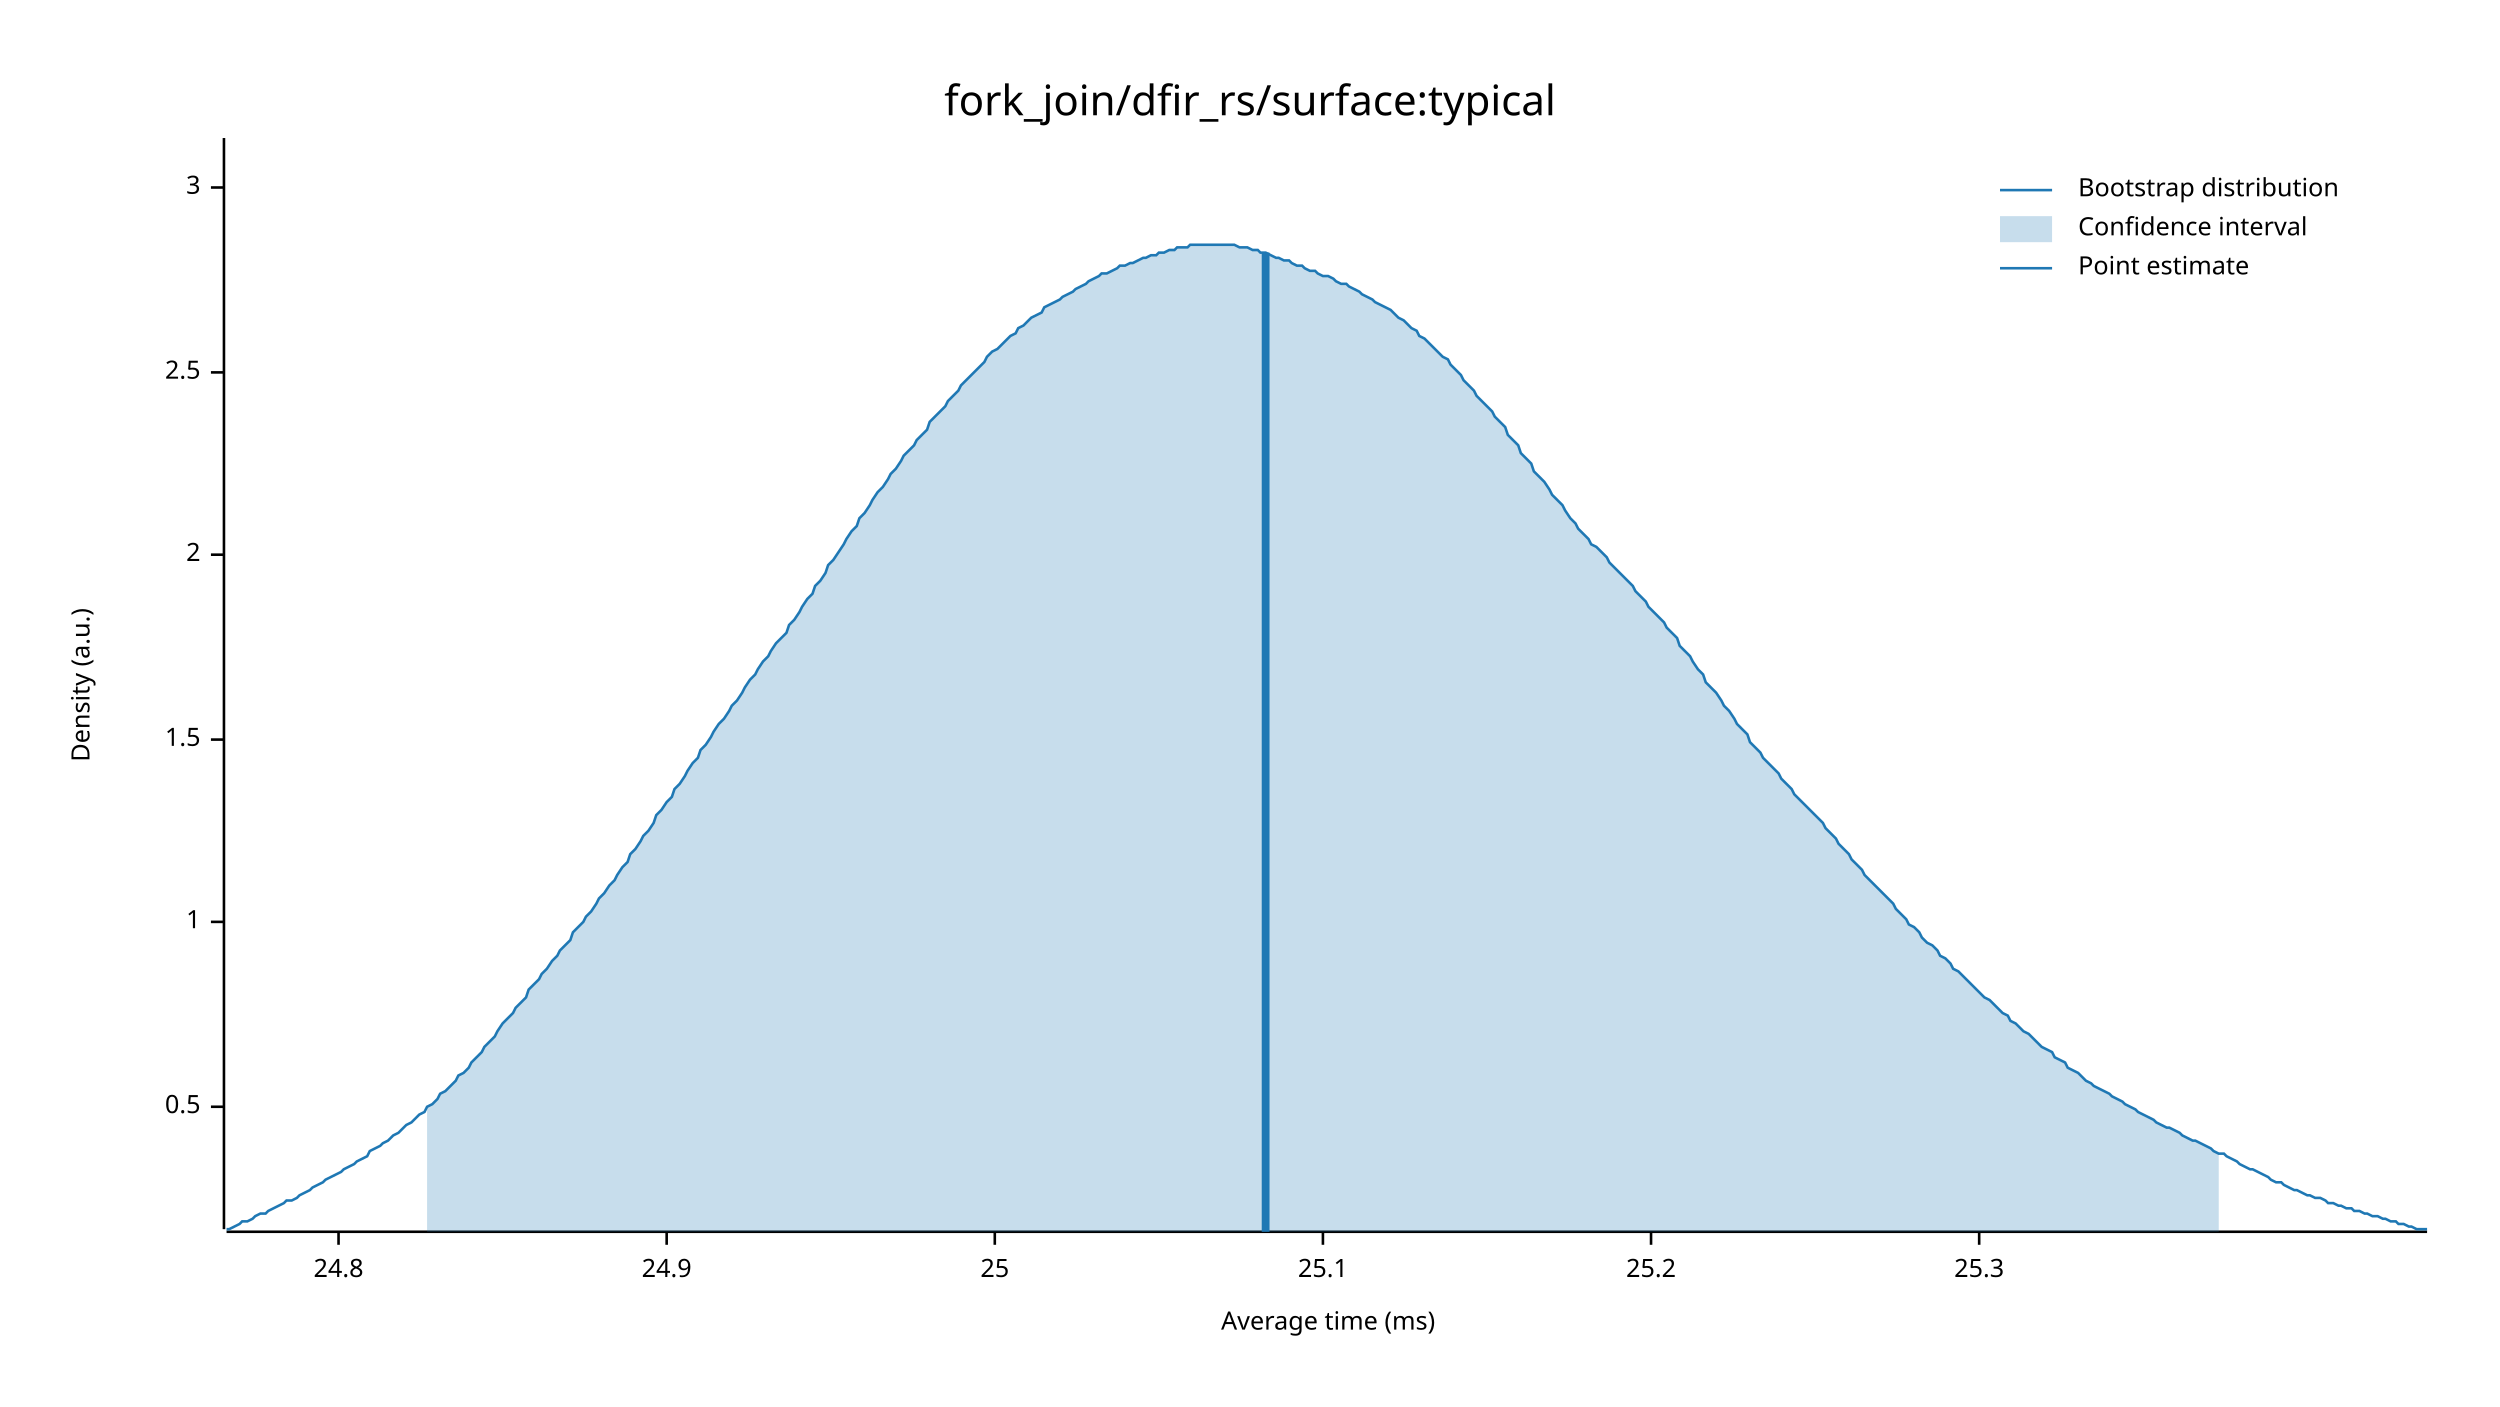
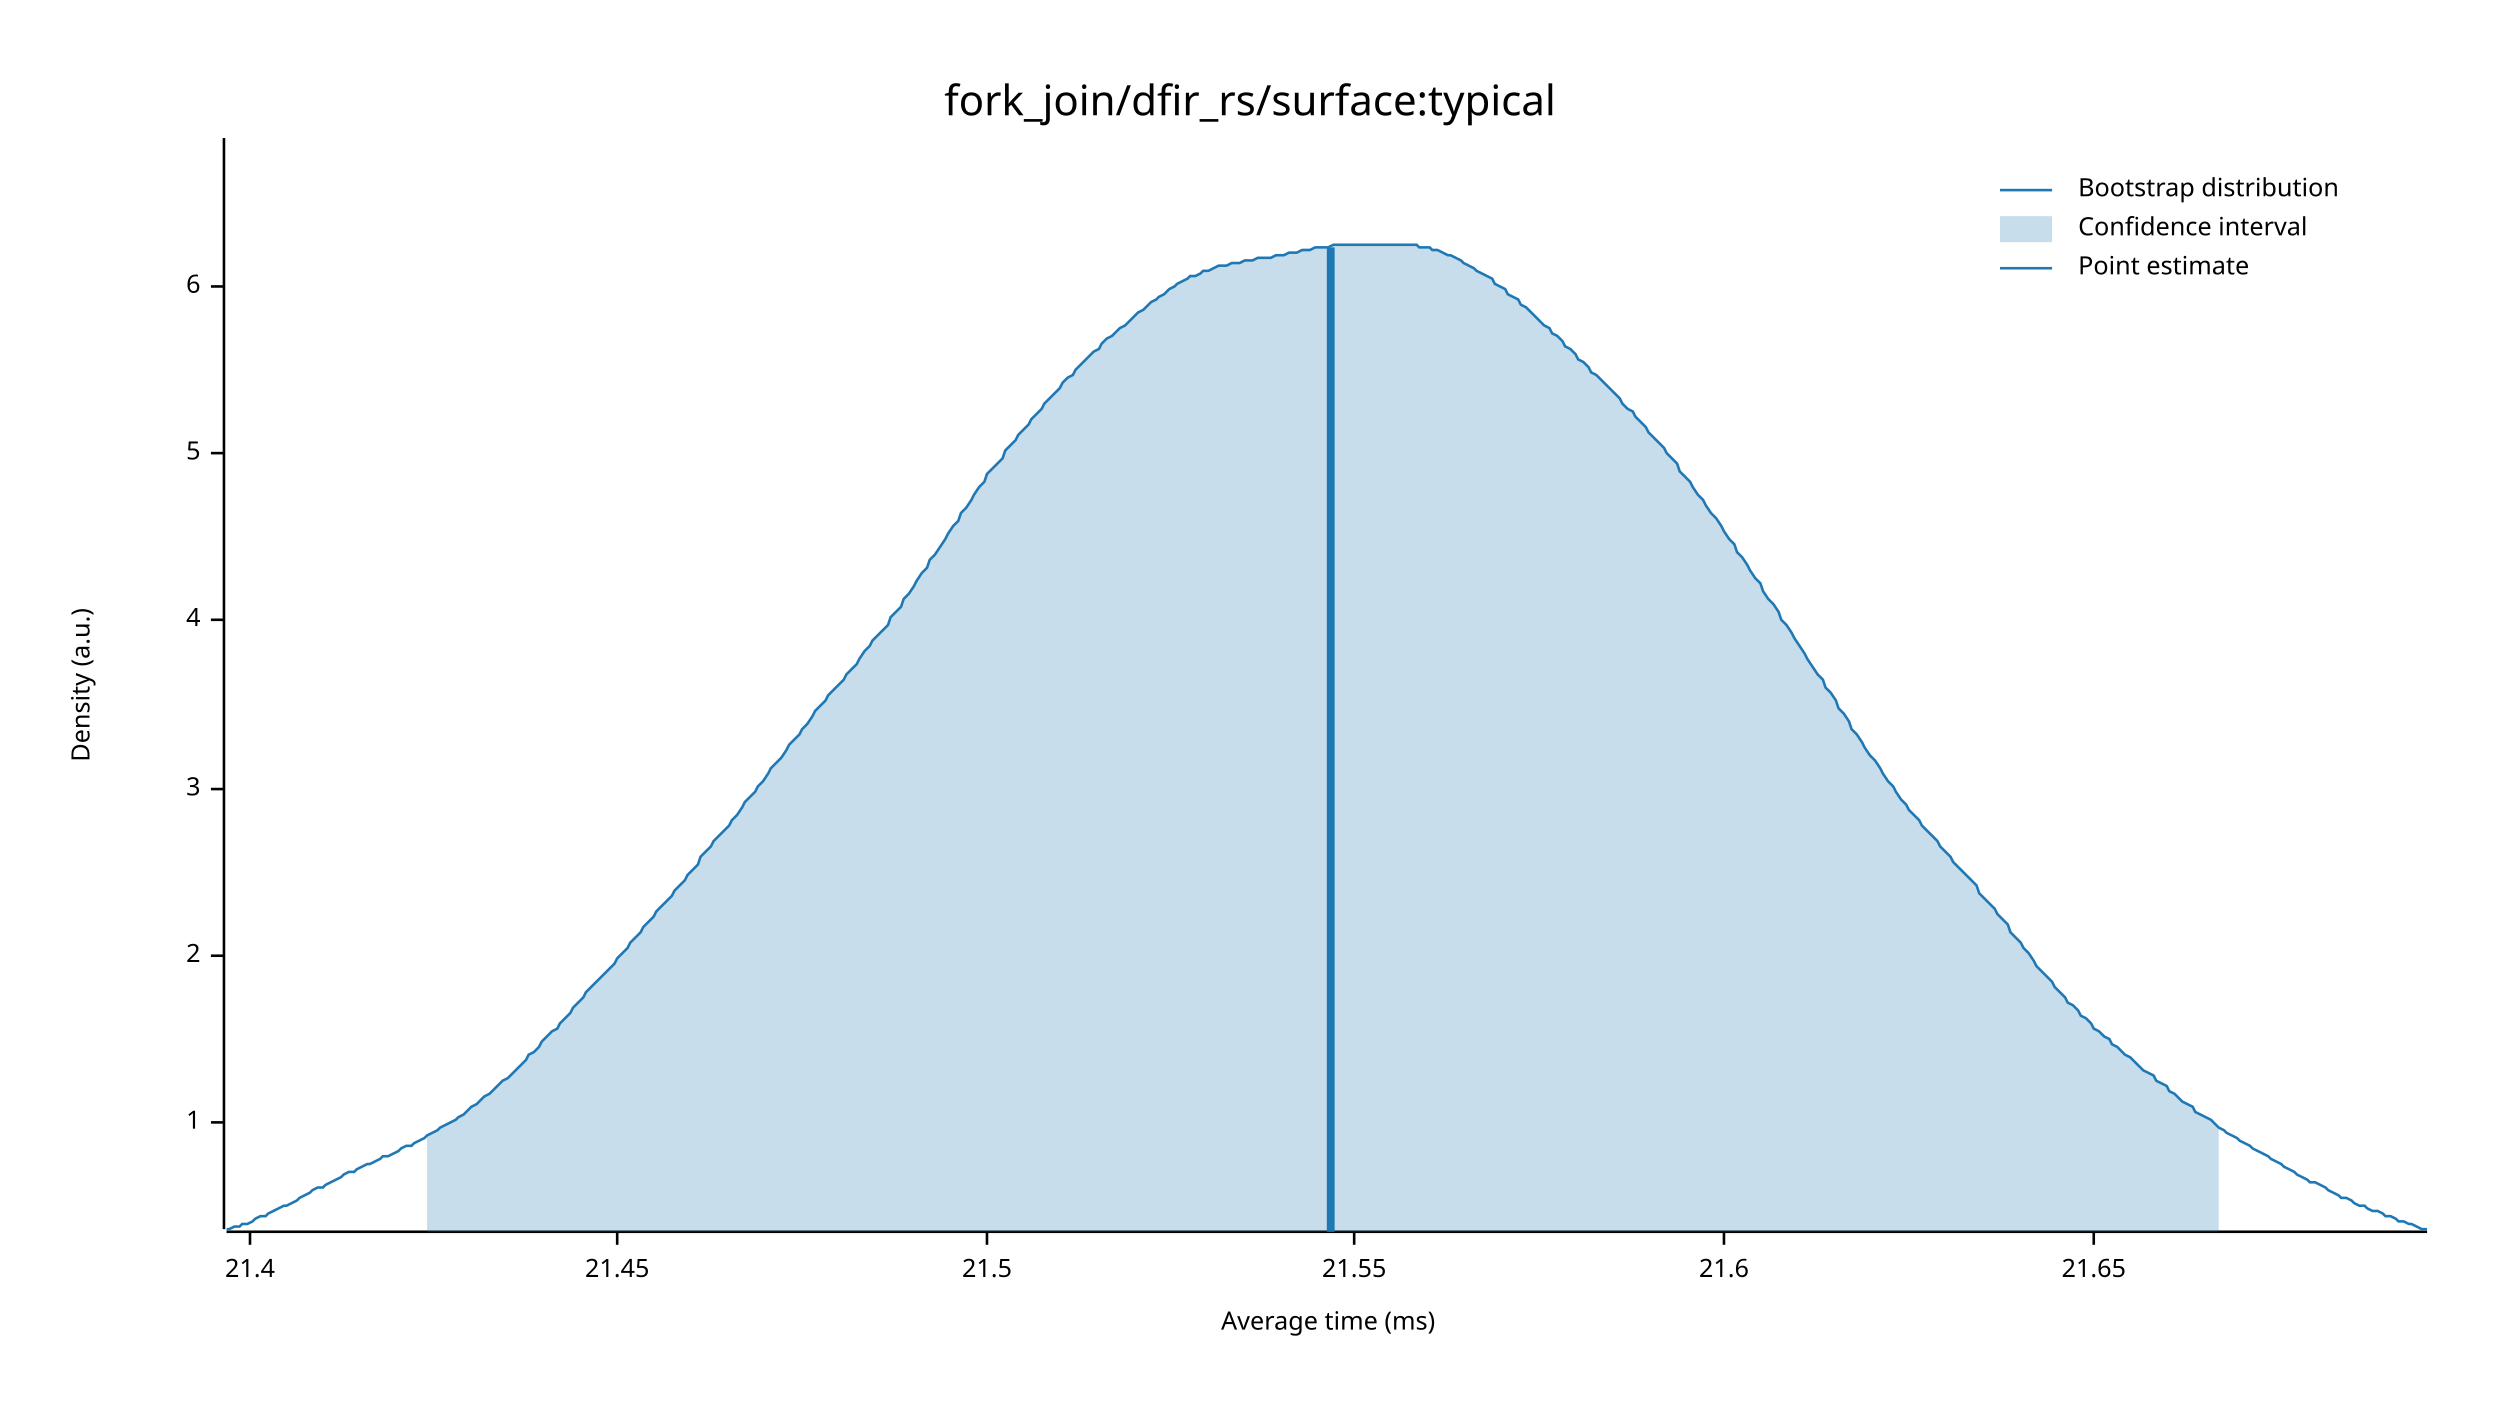
<svg xmlns="http://www.w3.org/2000/svg" width="960" height="540" viewBox="0 0 960 540">
  <text x="480" y="32" dy="0.76em" text-anchor="middle" font-family="sans-serif" font-size="16.129" opacity="1" fill="#000000">
fork_join/dfir_rs/surface:typical
</text>
  <text x="27" y="263" dy="0.76em" text-anchor="middle" font-family="sans-serif" font-size="9.677" opacity="1" fill="#000000" transform="rotate(270, 27, 263)">
Density (a.u.)
</text>
  <text x="510" y="513" dy="-0.5ex" text-anchor="middle" font-family="sans-serif" font-size="9.677" opacity="1" fill="#000000">
Average time (ms)
</text>
  <polyline fill="none" opacity="1" stroke="#000000" stroke-width="1" points="86,53 86,472 " />
-   <text x="77" y="425" dy="0.5ex" text-anchor="end" font-family="sans-serif" font-size="9.677" opacity="1" fill="#000000">
- 0.5
- </text>
-   <polyline fill="none" opacity="1" stroke="#000000" stroke-width="1" points="81,425 86,425 " />
-   <text x="77" y="354" dy="0.5ex" text-anchor="end" font-family="sans-serif" font-size="9.677" opacity="1" fill="#000000">
+   <text x="77" y="431" dy="0.5ex" text-anchor="end" font-family="sans-serif" font-size="9.677" opacity="1" fill="#000000">
1
</text>
-   <polyline fill="none" opacity="1" stroke="#000000" stroke-width="1" points="81,354 86,354 " />
-   <text x="77" y="284" dy="0.5ex" text-anchor="end" font-family="sans-serif" font-size="9.677" opacity="1" fill="#000000">
- 1.5
- </text>
-   <polyline fill="none" opacity="1" stroke="#000000" stroke-width="1" points="81,284 86,284 " />
-   <text x="77" y="213" dy="0.5ex" text-anchor="end" font-family="sans-serif" font-size="9.677" opacity="1" fill="#000000">
+   <polyline fill="none" opacity="1" stroke="#000000" stroke-width="1" points="81,431 86,431 " />
+   <text x="77" y="367" dy="0.5ex" text-anchor="end" font-family="sans-serif" font-size="9.677" opacity="1" fill="#000000">
2
</text>
-   <polyline fill="none" opacity="1" stroke="#000000" stroke-width="1" points="81,213 86,213 " />
-   <text x="77" y="143" dy="0.5ex" text-anchor="end" font-family="sans-serif" font-size="9.677" opacity="1" fill="#000000">
- 2.5
- </text>
-   <polyline fill="none" opacity="1" stroke="#000000" stroke-width="1" points="81,143 86,143 " />
-   <text x="77" y="72" dy="0.5ex" text-anchor="end" font-family="sans-serif" font-size="9.677" opacity="1" fill="#000000">
+   <polyline fill="none" opacity="1" stroke="#000000" stroke-width="1" points="81,367 86,367 " />
+   <text x="77" y="303" dy="0.5ex" text-anchor="end" font-family="sans-serif" font-size="9.677" opacity="1" fill="#000000">
3
</text>
-   <polyline fill="none" opacity="1" stroke="#000000" stroke-width="1" points="81,72 86,72 " />
+   <polyline fill="none" opacity="1" stroke="#000000" stroke-width="1" points="81,303 86,303 " />
+   <text x="77" y="238" dy="0.5ex" text-anchor="end" font-family="sans-serif" font-size="9.677" opacity="1" fill="#000000">
+ 4
+ </text>
+   <polyline fill="none" opacity="1" stroke="#000000" stroke-width="1" points="81,238 86,238 " />
+   <text x="77" y="174" dy="0.5ex" text-anchor="end" font-family="sans-serif" font-size="9.677" opacity="1" fill="#000000">
+ 5
+ </text>
+   <polyline fill="none" opacity="1" stroke="#000000" stroke-width="1" points="81,174 86,174 " />
+   <text x="77" y="110" dy="0.5ex" text-anchor="end" font-family="sans-serif" font-size="9.677" opacity="1" fill="#000000">
+ 6
+ </text>
+   <polyline fill="none" opacity="1" stroke="#000000" stroke-width="1" points="81,110 86,110 " />
  <polyline fill="none" opacity="1" stroke="#000000" stroke-width="1" points="87,473 932,473 " />
-   <text x="130" y="483" dy="0.76em" text-anchor="middle" font-family="sans-serif" font-size="9.677" opacity="1" fill="#000000">
- 24.8
+   <text x="96" y="483" dy="0.76em" text-anchor="middle" font-family="sans-serif" font-size="9.677" opacity="1" fill="#000000">
+ 21.4
</text>
-   <polyline fill="none" opacity="1" stroke="#000000" stroke-width="1" points="130,473 130,478 " />
-   <text x="256" y="483" dy="0.76em" text-anchor="middle" font-family="sans-serif" font-size="9.677" opacity="1" fill="#000000">
- 24.9
+   <polyline fill="none" opacity="1" stroke="#000000" stroke-width="1" points="96,473 96,478 " />
+   <text x="237" y="483" dy="0.76em" text-anchor="middle" font-family="sans-serif" font-size="9.677" opacity="1" fill="#000000">
+ 21.45
</text>
-   <polyline fill="none" opacity="1" stroke="#000000" stroke-width="1" points="256,473 256,478 " />
-   <text x="382" y="483" dy="0.76em" text-anchor="middle" font-family="sans-serif" font-size="9.677" opacity="1" fill="#000000">
- 25
+   <polyline fill="none" opacity="1" stroke="#000000" stroke-width="1" points="237,473 237,478 " />
+   <text x="379" y="483" dy="0.76em" text-anchor="middle" font-family="sans-serif" font-size="9.677" opacity="1" fill="#000000">
+ 21.5
</text>
-   <polyline fill="none" opacity="1" stroke="#000000" stroke-width="1" points="382,473 382,478 " />
-   <text x="508" y="483" dy="0.76em" text-anchor="middle" font-family="sans-serif" font-size="9.677" opacity="1" fill="#000000">
- 25.1
+   <polyline fill="none" opacity="1" stroke="#000000" stroke-width="1" points="379,473 379,478 " />
+   <text x="520" y="483" dy="0.76em" text-anchor="middle" font-family="sans-serif" font-size="9.677" opacity="1" fill="#000000">
+ 21.55
</text>
-   <polyline fill="none" opacity="1" stroke="#000000" stroke-width="1" points="508,473 508,478 " />
-   <text x="634" y="483" dy="0.76em" text-anchor="middle" font-family="sans-serif" font-size="9.677" opacity="1" fill="#000000">
- 25.2
+   <polyline fill="none" opacity="1" stroke="#000000" stroke-width="1" points="520,473 520,478 " />
+   <text x="662" y="483" dy="0.76em" text-anchor="middle" font-family="sans-serif" font-size="9.677" opacity="1" fill="#000000">
+ 21.6
</text>
-   <polyline fill="none" opacity="1" stroke="#000000" stroke-width="1" points="634,473 634,478 " />
-   <text x="760" y="483" dy="0.76em" text-anchor="middle" font-family="sans-serif" font-size="9.677" opacity="1" fill="#000000">
- 25.3
+   <polyline fill="none" opacity="1" stroke="#000000" stroke-width="1" points="662,473 662,478 " />
+   <text x="804" y="483" dy="0.76em" text-anchor="middle" font-family="sans-serif" font-size="9.677" opacity="1" fill="#000000">
+ 21.65
</text>
-   <polyline fill="none" opacity="1" stroke="#000000" stroke-width="1" points="760,473 760,478 " />
-   <polyline fill="none" opacity="1" stroke="#1F78B4" stroke-width="1" points="87,472 88,472 90,471 92,470 93,469 95,469 97,468 98,467 100,466 102,466 103,465 105,464 107,463 109,462 110,461 112,461 114,460 115,459 117,458 119,457 120,456 122,455 124,454 125,453 127,452 129,451 131,450 132,449 134,448 136,447 137,446 139,445 141,444 142,442 144,441 146,440 147,439 149,438 151,436 153,435 154,434 156,432 158,431 159,430 161,428 163,427 164,425 166,424 168,422 169,420 171,419 173,417 175,415 176,413 178,412 180,410 181,408 183,406 185,404 186,402 188,400 190,398 191,396 193,393 195,391 197,389 198,387 200,385 202,383 203,380 205,378 207,376 208,374 210,372 212,369 214,367 215,365 217,363 219,361 220,358 222,356 224,354 225,352 227,350 229,347 230,345 232,343 234,340 236,338 237,336 239,333 241,331 242,328 244,326 246,323 247,321 249,319 251,316 252,313 254,311 256,308 258,306 259,303 261,301 263,298 264,296 266,293 268,291 269,288 271,286 273,283 274,281 276,278 278,276 280,273 281,271 283,269 285,266 286,264 288,261 290,259 291,257 293,254 295,252 296,250 298,247 300,245 302,243 303,240 305,238 307,235 308,233 310,230 312,228 313,225 315,223 317,220 318,217 320,215 322,212 324,209 325,207 327,204 329,202 330,199 332,197 334,194 335,192 337,189 339,187 341,184 342,182 344,180 346,177 347,175 349,173 351,171 352,169 354,167 356,165 357,162 359,160 361,158 363,156 364,154 366,152 368,150 369,148 371,146 373,144 374,143 376,141 378,139 379,137 381,135 383,134 385,132 386,131 388,129 390,128 391,126 393,125 395,123 396,122 398,121 400,120 401,118 403,117 405,116 407,115 408,114 410,113 412,112 413,111 415,110 417,109 418,108 420,107 422,106 423,105 425,105 427,104 429,103 430,102 432,102 434,101 435,101 437,100 439,99 440,99 442,98 444,98 445,97 447,97 449,96 451,96 452,95 454,95 456,95 457,94 459,94 461,94 462,94 464,94 466,94 468,94 469,94 471,94 473,94 474,94 476,95 478,95 479,95 481,96 483,96 484,97 486,97 488,98 490,99 491,99 493,100 495,100 496,101 498,102 500,102 501,103 503,104 505,104 506,105 508,106 510,106 512,107 513,108 515,109 517,109 518,110 520,111 522,112 523,113 525,114 527,115 528,116 530,117 532,118 534,119 535,120 537,122 539,123 540,124 542,126 544,127 545,129 547,130 549,132 550,133 552,135 554,137 556,138 557,140 559,142 561,144 562,146 564,148 566,150 567,152 569,154 571,156 573,158 574,160 576,162 578,164 579,167 581,169 583,171 584,174 586,176 588,178 589,181 591,183 593,185 595,188 596,190 598,192 600,194 601,196 603,199 605,201 606,203 608,205 610,207 611,209 613,210 615,212 617,214 618,216 620,218 622,220 623,221 625,223 627,225 628,227 630,229 632,231 633,233 635,235 637,237 639,239 640,241 642,243 644,245 645,248 647,250 649,252 650,254 652,257 654,259 655,262 657,264 659,266 661,269 662,271 664,273 666,276 667,278 669,280 671,282 672,285 674,287 676,289 677,291 679,293 681,295 683,297 684,299 686,301 688,303 689,305 691,307 693,309 694,310 696,312 698,314 700,316 701,318 703,320 705,322 706,324 708,326 710,328 711,330 713,332 715,334 716,336 718,338 720,340 722,342 723,343 725,345 727,347 728,349 730,351 732,353 733,355 735,356 737,358 738,360 740,362 742,363 744,365 745,367 747,368 749,370 750,372 752,373 754,375 755,376 757,378 759,380 760,381 762,383 764,384 766,386 767,387 769,389 771,390 772,392 774,393 776,395 777,396 779,397 781,399 782,400 784,402 786,403 788,404 789,406 791,407 793,408 794,410 796,411 798,412 799,413 801,415 803,416 804,417 806,418 808,419 810,420 811,421 813,422 815,423 816,424 818,425 820,426 821,427 823,428 825,429 827,430 828,431 830,432 832,433 833,433 835,434 837,435 838,436 840,437 842,438 843,438 845,439 847,440 849,441 850,442 852,443 854,443 855,444 857,445 859,446 860,447 862,448 864,449 865,449 867,450 869,451 871,452 872,453 874,454 876,454 877,455 879,456 881,457 882,457 884,458 886,459 887,459 889,460 891,460 893,461 894,462 896,462 898,463 899,463 901,464 903,464 904,465 906,465 908,466 909,466 911,467 913,467 915,468 916,468 918,469 920,469 921,470 923,470 925,471 926,471 928,472 930,472 932,472 " />
-   <polygon opacity="0.25" fill="#1F78B4" points="164,425 166,424 168,422 169,420 171,419 173,417 175,415 176,413 178,412 180,410 181,408 183,406 185,404 186,402 188,400 190,398 191,396 193,393 195,391 197,389 198,387 200,385 202,383 203,380 205,378 207,376 208,374 210,372 212,369 214,367 215,365 217,363 219,361 220,358 222,356 224,354 225,352 227,350 229,347 230,345 232,343 234,340 236,338 237,336 239,333 241,331 242,328 244,326 246,323 247,321 249,319 251,316 252,313 254,311 256,308 258,306 259,303 261,301 263,298 264,296 266,293 268,291 269,288 271,286 273,283 274,281 276,278 278,276 280,273 281,271 283,269 285,266 286,264 288,261 290,259 291,257 293,254 295,252 296,250 298,247 300,245 302,243 303,240 305,238 307,235 308,233 310,230 312,228 313,225 315,223 317,220 318,217 320,215 322,212 324,209 325,207 327,204 329,202 330,199 332,197 334,194 335,192 337,189 339,187 341,184 342,182 344,180 346,177 347,175 349,173 351,171 352,169 354,167 356,165 357,162 359,160 361,158 363,156 364,154 366,152 368,150 369,148 371,146 373,144 374,143 376,141 378,139 379,137 381,135 383,134 385,132 386,131 388,129 390,128 391,126 393,125 395,123 396,122 398,121 400,120 401,118 403,117 405,116 407,115 408,114 410,113 412,112 413,111 415,110 417,109 418,108 420,107 422,106 423,105 425,105 427,104 429,103 430,102 432,102 434,101 435,101 437,100 439,99 440,99 442,98 444,98 445,97 447,97 449,96 451,96 452,95 454,95 456,95 457,94 459,94 461,94 462,94 464,94 466,94 468,94 469,94 471,94 473,94 474,94 476,95 478,95 479,95 481,96 483,96 484,97 486,97 488,98 490,99 491,99 493,100 495,100 496,101 498,102 500,102 501,103 503,104 505,104 506,105 508,106 510,106 512,107 513,108 515,109 517,109 518,110 520,111 522,112 523,113 525,114 527,115 528,116 530,117 532,118 534,119 535,120 537,122 539,123 540,124 542,126 544,127 545,129 547,130 549,132 550,133 552,135 554,137 556,138 557,140 559,142 561,144 562,146 564,148 566,150 567,152 569,154 571,156 573,158 574,160 576,162 578,164 579,167 581,169 583,171 584,174 586,176 588,178 589,181 591,183 593,185 595,188 596,190 598,192 600,194 601,196 603,199 605,201 606,203 608,205 610,207 611,209 613,210 615,212 617,214 618,216 620,218 622,220 623,221 625,223 627,225 628,227 630,229 632,231 633,233 635,235 637,237 639,239 640,241 642,243 644,245 645,248 647,250 649,252 650,254 652,257 654,259 655,262 657,264 659,266 661,269 662,271 664,273 666,276 667,278 669,280 671,282 672,285 674,287 676,289 677,291 679,293 681,295 683,297 684,299 686,301 688,303 689,305 691,307 693,309 694,310 696,312 698,314 700,316 701,318 703,320 705,322 706,324 708,326 710,328 711,330 713,332 715,334 716,336 718,338 720,340 722,342 723,343 725,345 727,347 728,349 730,351 732,353 733,355 735,356 737,358 738,360 740,362 742,363 744,365 745,367 747,368 749,370 750,372 752,373 754,375 755,376 757,378 759,380 760,381 762,383 764,384 766,386 767,387 769,389 771,390 772,392 774,393 776,395 777,396 779,397 781,399 782,400 784,402 786,403 788,404 789,406 791,407 793,408 794,410 796,411 798,412 799,413 801,415 803,416 804,417 806,418 808,419 810,420 811,421 813,422 815,423 816,424 818,425 820,426 821,427 823,428 825,429 827,430 828,431 830,432 832,433 833,433 835,434 837,435 838,436 840,437 842,438 843,438 845,439 847,440 849,441 850,442 852,443 852,473 164,473 " />
-   <polyline fill="none" opacity="1" stroke="#1F78B4" stroke-width="3" points="486,473 486,97 " />
+   <polyline fill="none" opacity="1" stroke="#000000" stroke-width="1" points="804,473 804,478 " />
+   <polyline fill="none" opacity="1" stroke="#1F78B4" stroke-width="1" points="87,472 88,472 90,471 92,471 93,470 95,470 97,469 98,468 100,467 102,467 103,466 105,465 107,464 109,463 110,463 112,462 114,461 115,460 117,459 119,458 120,457 122,456 124,456 125,455 127,454 129,453 131,452 132,451 134,450 136,450 137,449 139,448 141,447 142,447 144,446 146,445 147,444 149,444 151,443 153,442 154,441 156,440 158,440 159,439 161,438 163,437 164,436 166,435 168,434 169,433 171,432 173,431 175,430 176,429 178,428 180,426 181,425 183,424 185,422 186,421 188,420 190,418 191,417 193,415 195,414 197,412 198,411 200,409 202,407 203,405 205,404 207,402 208,400 210,398 212,396 214,395 215,393 217,391 219,389 220,387 222,385 224,383 225,381 227,379 229,377 230,376 232,374 234,372 236,370 237,368 239,366 241,364 242,362 244,360 246,358 247,356 249,354 251,352 252,350 254,348 256,346 258,344 259,342 261,340 263,338 264,336 266,334 268,332 269,329 271,327 273,325 274,323 276,321 278,319 280,317 281,315 283,313 285,310 286,308 288,306 290,304 291,302 293,300 295,297 296,295 298,293 300,291 302,288 303,286 305,284 307,282 308,280 310,278 312,275 313,273 315,271 317,269 318,267 320,265 322,263 324,261 325,259 327,257 329,255 330,253 332,250 334,248 335,246 337,244 339,242 341,240 342,237 344,235 346,233 347,230 349,228 351,225 352,223 354,220 356,218 357,215 359,213 361,210 363,207 364,205 366,202 368,200 369,197 371,195 373,192 374,190 376,187 378,185 379,182 381,180 383,178 385,176 386,173 388,171 390,169 391,167 393,165 395,163 396,161 398,159 400,157 401,155 403,153 405,151 407,149 408,147 410,145 412,144 413,142 415,140 417,138 418,137 420,135 422,134 423,132 425,130 427,129 429,127 430,126 432,125 434,123 435,122 437,120 439,119 440,118 442,116 444,115 445,114 447,113 449,111 451,110 452,109 454,108 456,107 457,106 459,106 461,105 462,104 464,104 466,103 468,102 469,102 471,102 473,101 474,101 476,101 478,100 479,100 481,100 483,99 484,99 486,99 488,99 490,98 491,98 493,98 495,97 496,97 498,97 500,96 501,96 503,96 505,95 506,95 508,95 510,95 512,94 513,94 515,94 517,94 518,94 520,94 522,94 523,94 525,94 527,94 528,94 530,94 532,94 534,94 535,94 537,94 539,94 540,94 542,94 544,94 545,95 547,95 549,95 550,96 552,96 554,97 556,98 557,98 559,99 561,100 562,101 564,102 566,103 567,104 569,105 571,106 573,107 574,109 576,110 578,111 579,113 581,114 583,115 584,117 586,118 588,120 589,121 591,123 593,125 595,126 596,128 598,129 600,131 601,133 603,134 605,136 606,138 608,139 610,141 611,143 613,144 615,146 617,148 618,149 620,151 622,153 623,155 625,157 627,158 628,160 630,162 632,164 633,166 635,168 637,170 639,172 640,174 642,176 644,178 645,181 647,183 649,185 650,187 652,190 654,192 655,194 657,197 659,199 661,202 662,204 664,207 666,209 667,212 669,214 671,217 672,219 674,222 676,224 677,227 679,230 681,232 683,235 684,238 686,240 688,243 689,245 691,248 693,251 694,253 696,256 698,259 700,261 701,264 703,266 705,269 706,272 708,274 710,277 711,280 713,282 715,285 716,287 718,290 720,292 722,295 723,297 725,300 727,302 728,304 730,307 732,309 733,311 735,313 737,315 738,317 740,319 742,321 744,323 745,325 747,327 749,329 750,331 752,333 754,335 755,336 757,338 759,340 760,343 762,345 764,347 766,349 767,351 769,353 771,355 772,358 774,360 776,362 777,364 779,366 781,369 782,371 784,373 786,375 788,377 789,379 791,381 793,383 794,385 796,386 798,388 799,390 801,391 803,393 804,395 806,396 808,398 810,399 811,401 813,402 815,404 816,405 818,406 820,408 821,409 823,411 825,412 827,413 828,415 830,416 832,417 833,419 835,420 837,422 838,423 840,424 842,425 843,427 845,428 847,429 849,430 850,431 852,433 854,434 855,435 857,436 859,437 860,438 862,439 864,440 865,441 867,442 869,443 871,444 872,445 874,446 876,447 877,448 879,449 881,450 882,451 884,452 886,453 887,454 889,454 891,455 893,456 894,457 896,458 898,459 899,460 901,460 903,461 904,462 906,463 908,463 909,464 911,465 913,465 915,466 916,467 918,467 920,468 921,469 923,469 925,470 926,470 928,471 930,472 932,472 " />
+   <polygon opacity="0.25" fill="#1F78B4" points="164,436 166,435 168,434 169,433 171,432 173,431 175,430 176,429 178,428 180,426 181,425 183,424 185,422 186,421 188,420 190,418 191,417 193,415 195,414 197,412 198,411 200,409 202,407 203,405 205,404 207,402 208,400 210,398 212,396 214,395 215,393 217,391 219,389 220,387 222,385 224,383 225,381 227,379 229,377 230,376 232,374 234,372 236,370 237,368 239,366 241,364 242,362 244,360 246,358 247,356 249,354 251,352 252,350 254,348 256,346 258,344 259,342 261,340 263,338 264,336 266,334 268,332 269,329 271,327 273,325 274,323 276,321 278,319 280,317 281,315 283,313 285,310 286,308 288,306 290,304 291,302 293,300 295,297 296,295 298,293 300,291 302,288 303,286 305,284 307,282 308,280 310,278 312,275 313,273 315,271 317,269 318,267 320,265 322,263 324,261 325,259 327,257 329,255 330,253 332,250 334,248 335,246 337,244 339,242 341,240 342,237 344,235 346,233 347,230 349,228 351,225 352,223 354,220 356,218 357,215 359,213 361,210 363,207 364,205 366,202 368,200 369,197 371,195 373,192 374,190 376,187 378,185 379,182 381,180 383,178 385,176 386,173 388,171 390,169 391,167 393,165 395,163 396,161 398,159 400,157 401,155 403,153 405,151 407,149 408,147 410,145 412,144 413,142 415,140 417,138 418,137 420,135 422,134 423,132 425,130 427,129 429,127 430,126 432,125 434,123 435,122 437,120 439,119 440,118 442,116 444,115 445,114 447,113 449,111 451,110 452,109 454,108 456,107 457,106 459,106 461,105 462,104 464,104 466,103 468,102 469,102 471,102 473,101 474,101 476,101 478,100 479,100 481,100 483,99 484,99 486,99 488,99 490,98 491,98 493,98 495,97 496,97 498,97 500,96 501,96 503,96 505,95 506,95 508,95 510,95 512,94 513,94 515,94 517,94 518,94 520,94 522,94 523,94 525,94 527,94 528,94 530,94 532,94 534,94 535,94 537,94 539,94 540,94 542,94 544,94 545,95 547,95 549,95 550,96 552,96 554,97 556,98 557,98 559,99 561,100 562,101 564,102 566,103 567,104 569,105 571,106 573,107 574,109 576,110 578,111 579,113 581,114 583,115 584,117 586,118 588,120 589,121 591,123 593,125 595,126 596,128 598,129 600,131 601,133 603,134 605,136 606,138 608,139 610,141 611,143 613,144 615,146 617,148 618,149 620,151 622,153 623,155 625,157 627,158 628,160 630,162 632,164 633,166 635,168 637,170 639,172 640,174 642,176 644,178 645,181 647,183 649,185 650,187 652,190 654,192 655,194 657,197 659,199 661,202 662,204 664,207 666,209 667,212 669,214 671,217 672,219 674,222 676,224 677,227 679,230 681,232 683,235 684,238 686,240 688,243 689,245 691,248 693,251 694,253 696,256 698,259 700,261 701,264 703,266 705,269 706,272 708,274 710,277 711,280 713,282 715,285 716,287 718,290 720,292 722,295 723,297 725,300 727,302 728,304 730,307 732,309 733,311 735,313 737,315 738,317 740,319 742,321 744,323 745,325 747,327 749,329 750,331 752,333 754,335 755,336 757,338 759,340 760,343 762,345 764,347 766,349 767,351 769,353 771,355 772,358 774,360 776,362 777,364 779,366 781,369 782,371 784,373 786,375 788,377 789,379 791,381 793,383 794,385 796,386 798,388 799,390 801,391 803,393 804,395 806,396 808,398 810,399 811,401 813,402 815,404 816,405 818,406 820,408 821,409 823,411 825,412 827,413 828,415 830,416 832,417 833,419 835,420 837,422 838,423 840,424 842,425 843,427 845,428 847,429 849,430 850,431 852,433 852,473 164,473 " />
+   <polyline fill="none" opacity="1" stroke="#1F78B4" stroke-width="3" points="511,473 511,95 " />
  <text x="798" y="68" dy="0.76em" text-anchor="start" font-family="sans-serif" font-size="9.677" opacity="1" fill="#000000">
Bootstrap distribution
</text>
  <text x="798" y="83" dy="0.76em" text-anchor="start" font-family="sans-serif" font-size="9.677" opacity="1" fill="#000000">
Confidence interval
</text>
  <text x="798" y="98" dy="0.76em" text-anchor="start" font-family="sans-serif" font-size="9.677" opacity="1" fill="#000000">
Point estimate
</text>
  <polyline fill="none" opacity="1" stroke="#1F78B4" stroke-width="1" points="768,73 788,73 " />
  <rect x="768" y="83" width="20" height="10" opacity="0.25" fill="#1F78B4" stroke="none" />
  <polyline fill="none" opacity="1" stroke="#1F78B4" stroke-width="1" points="768,103 788,103 " />
</svg>
